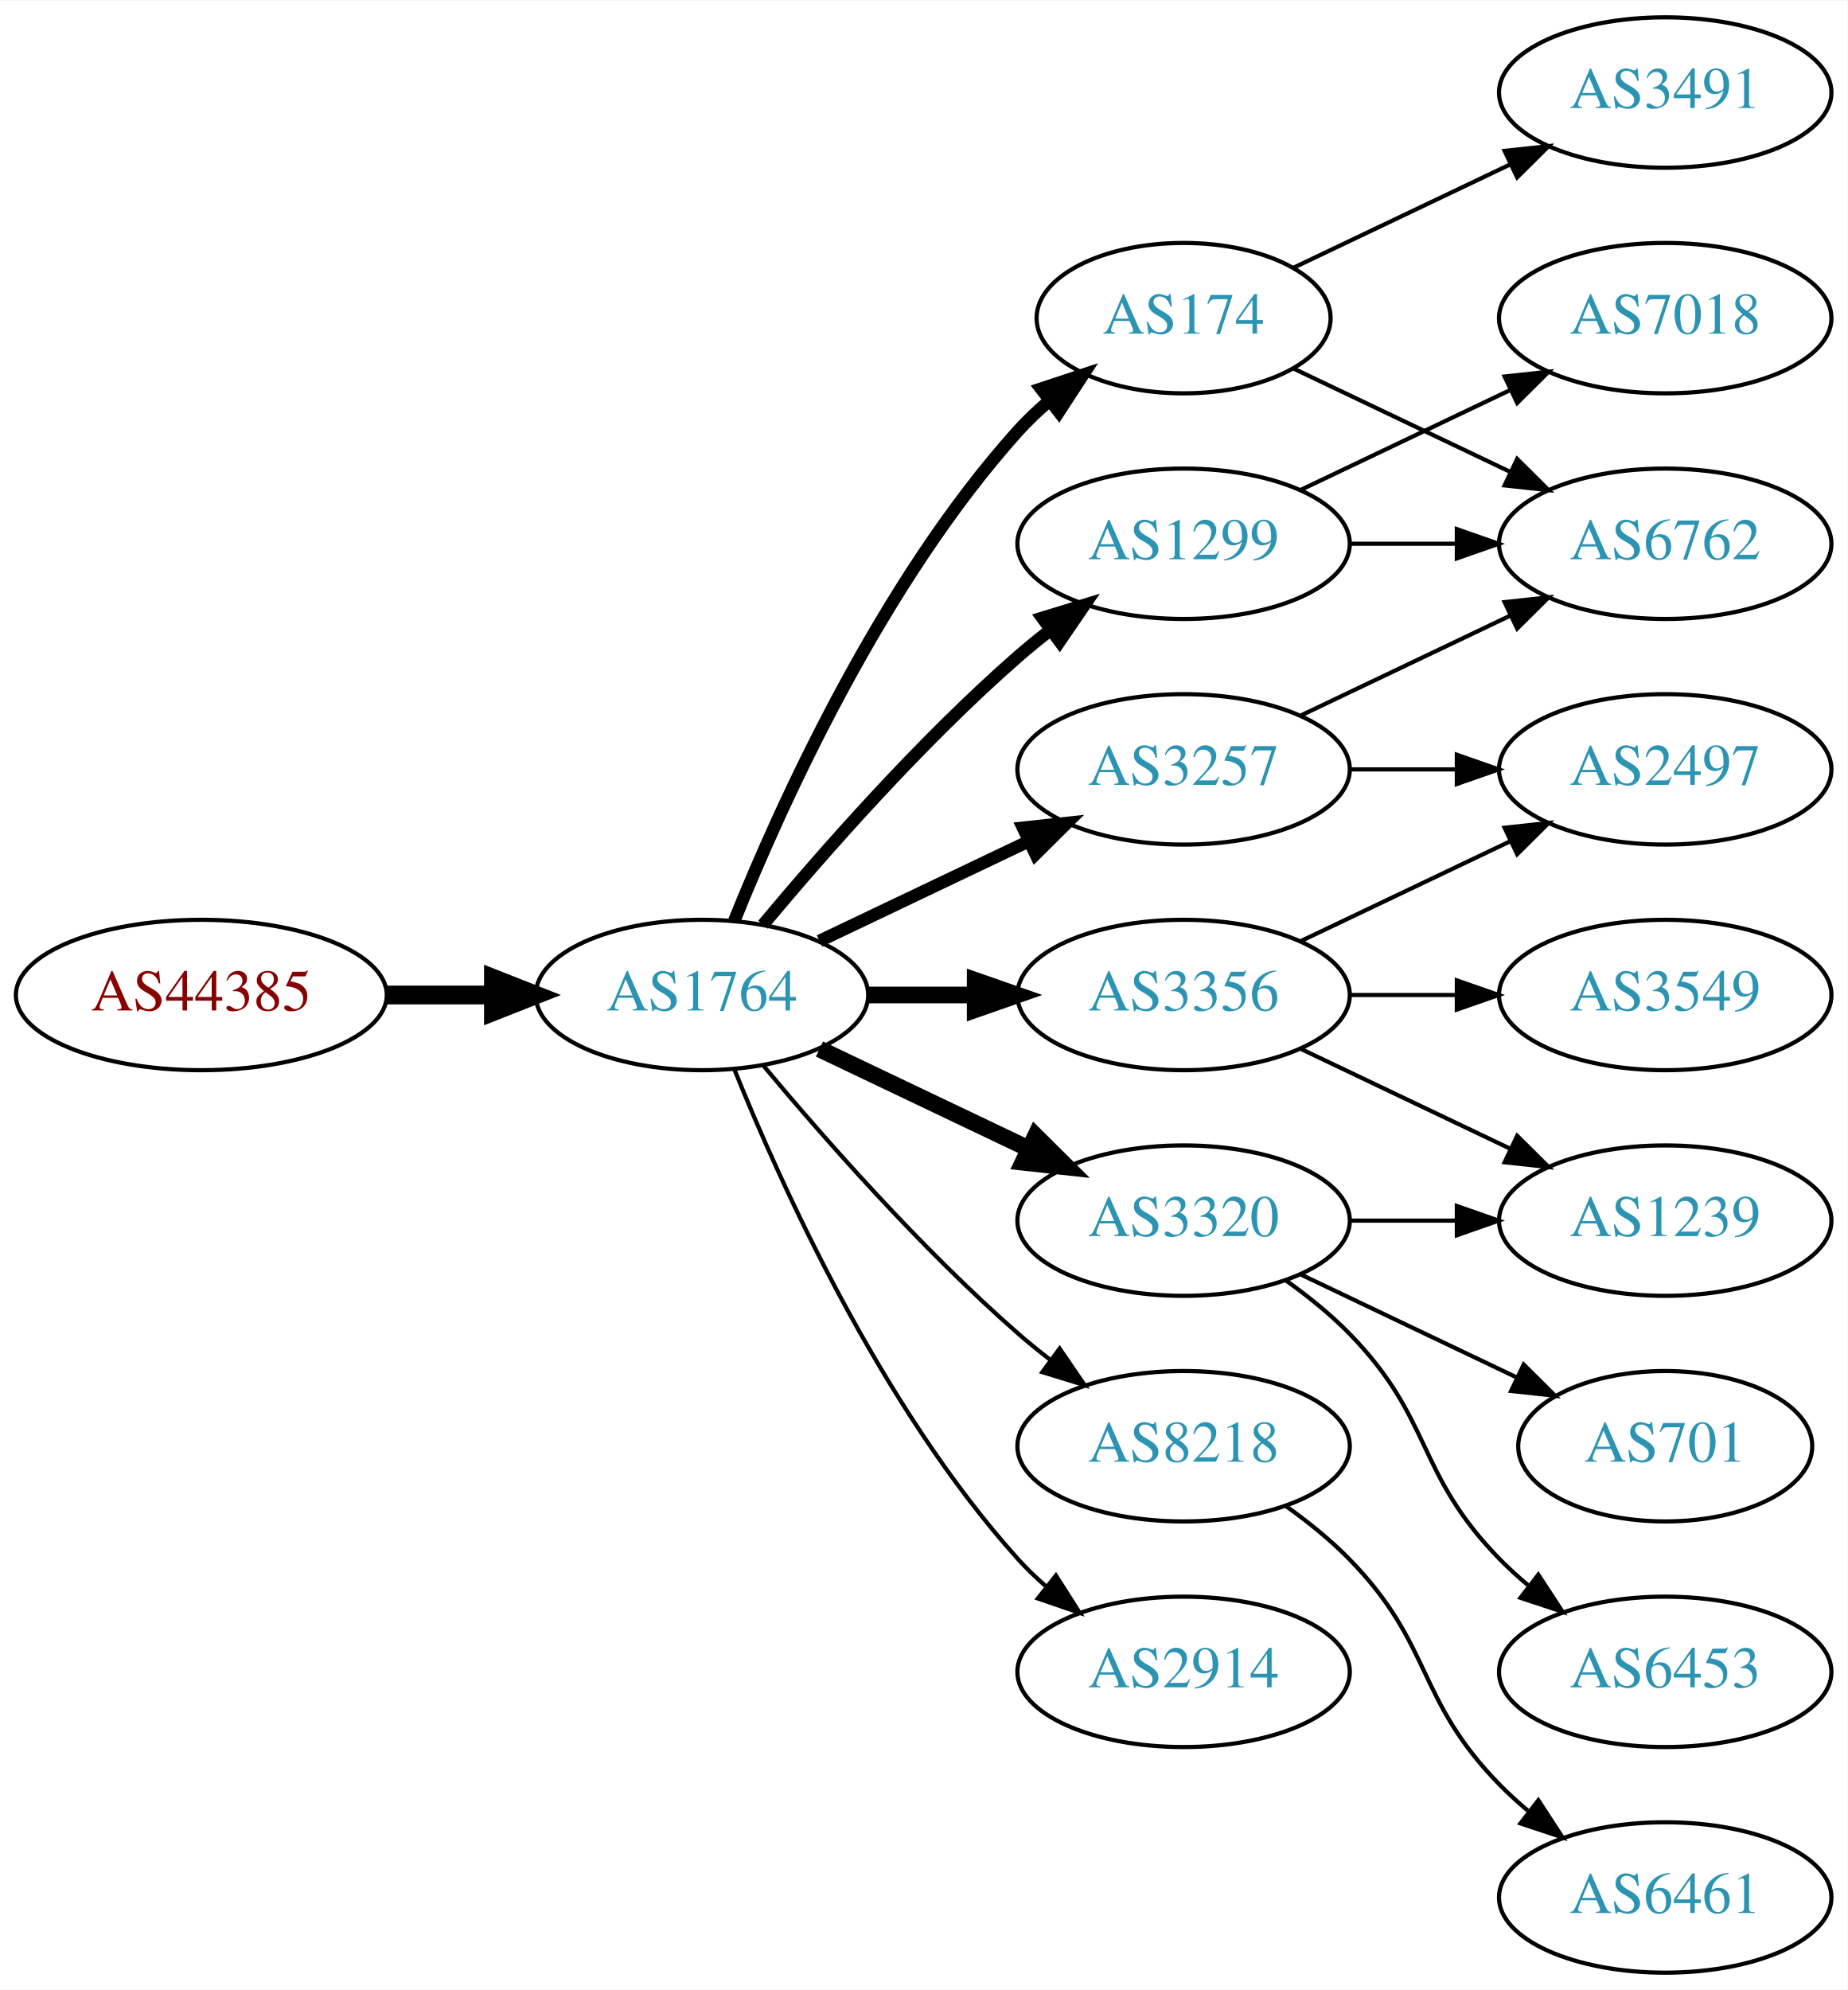
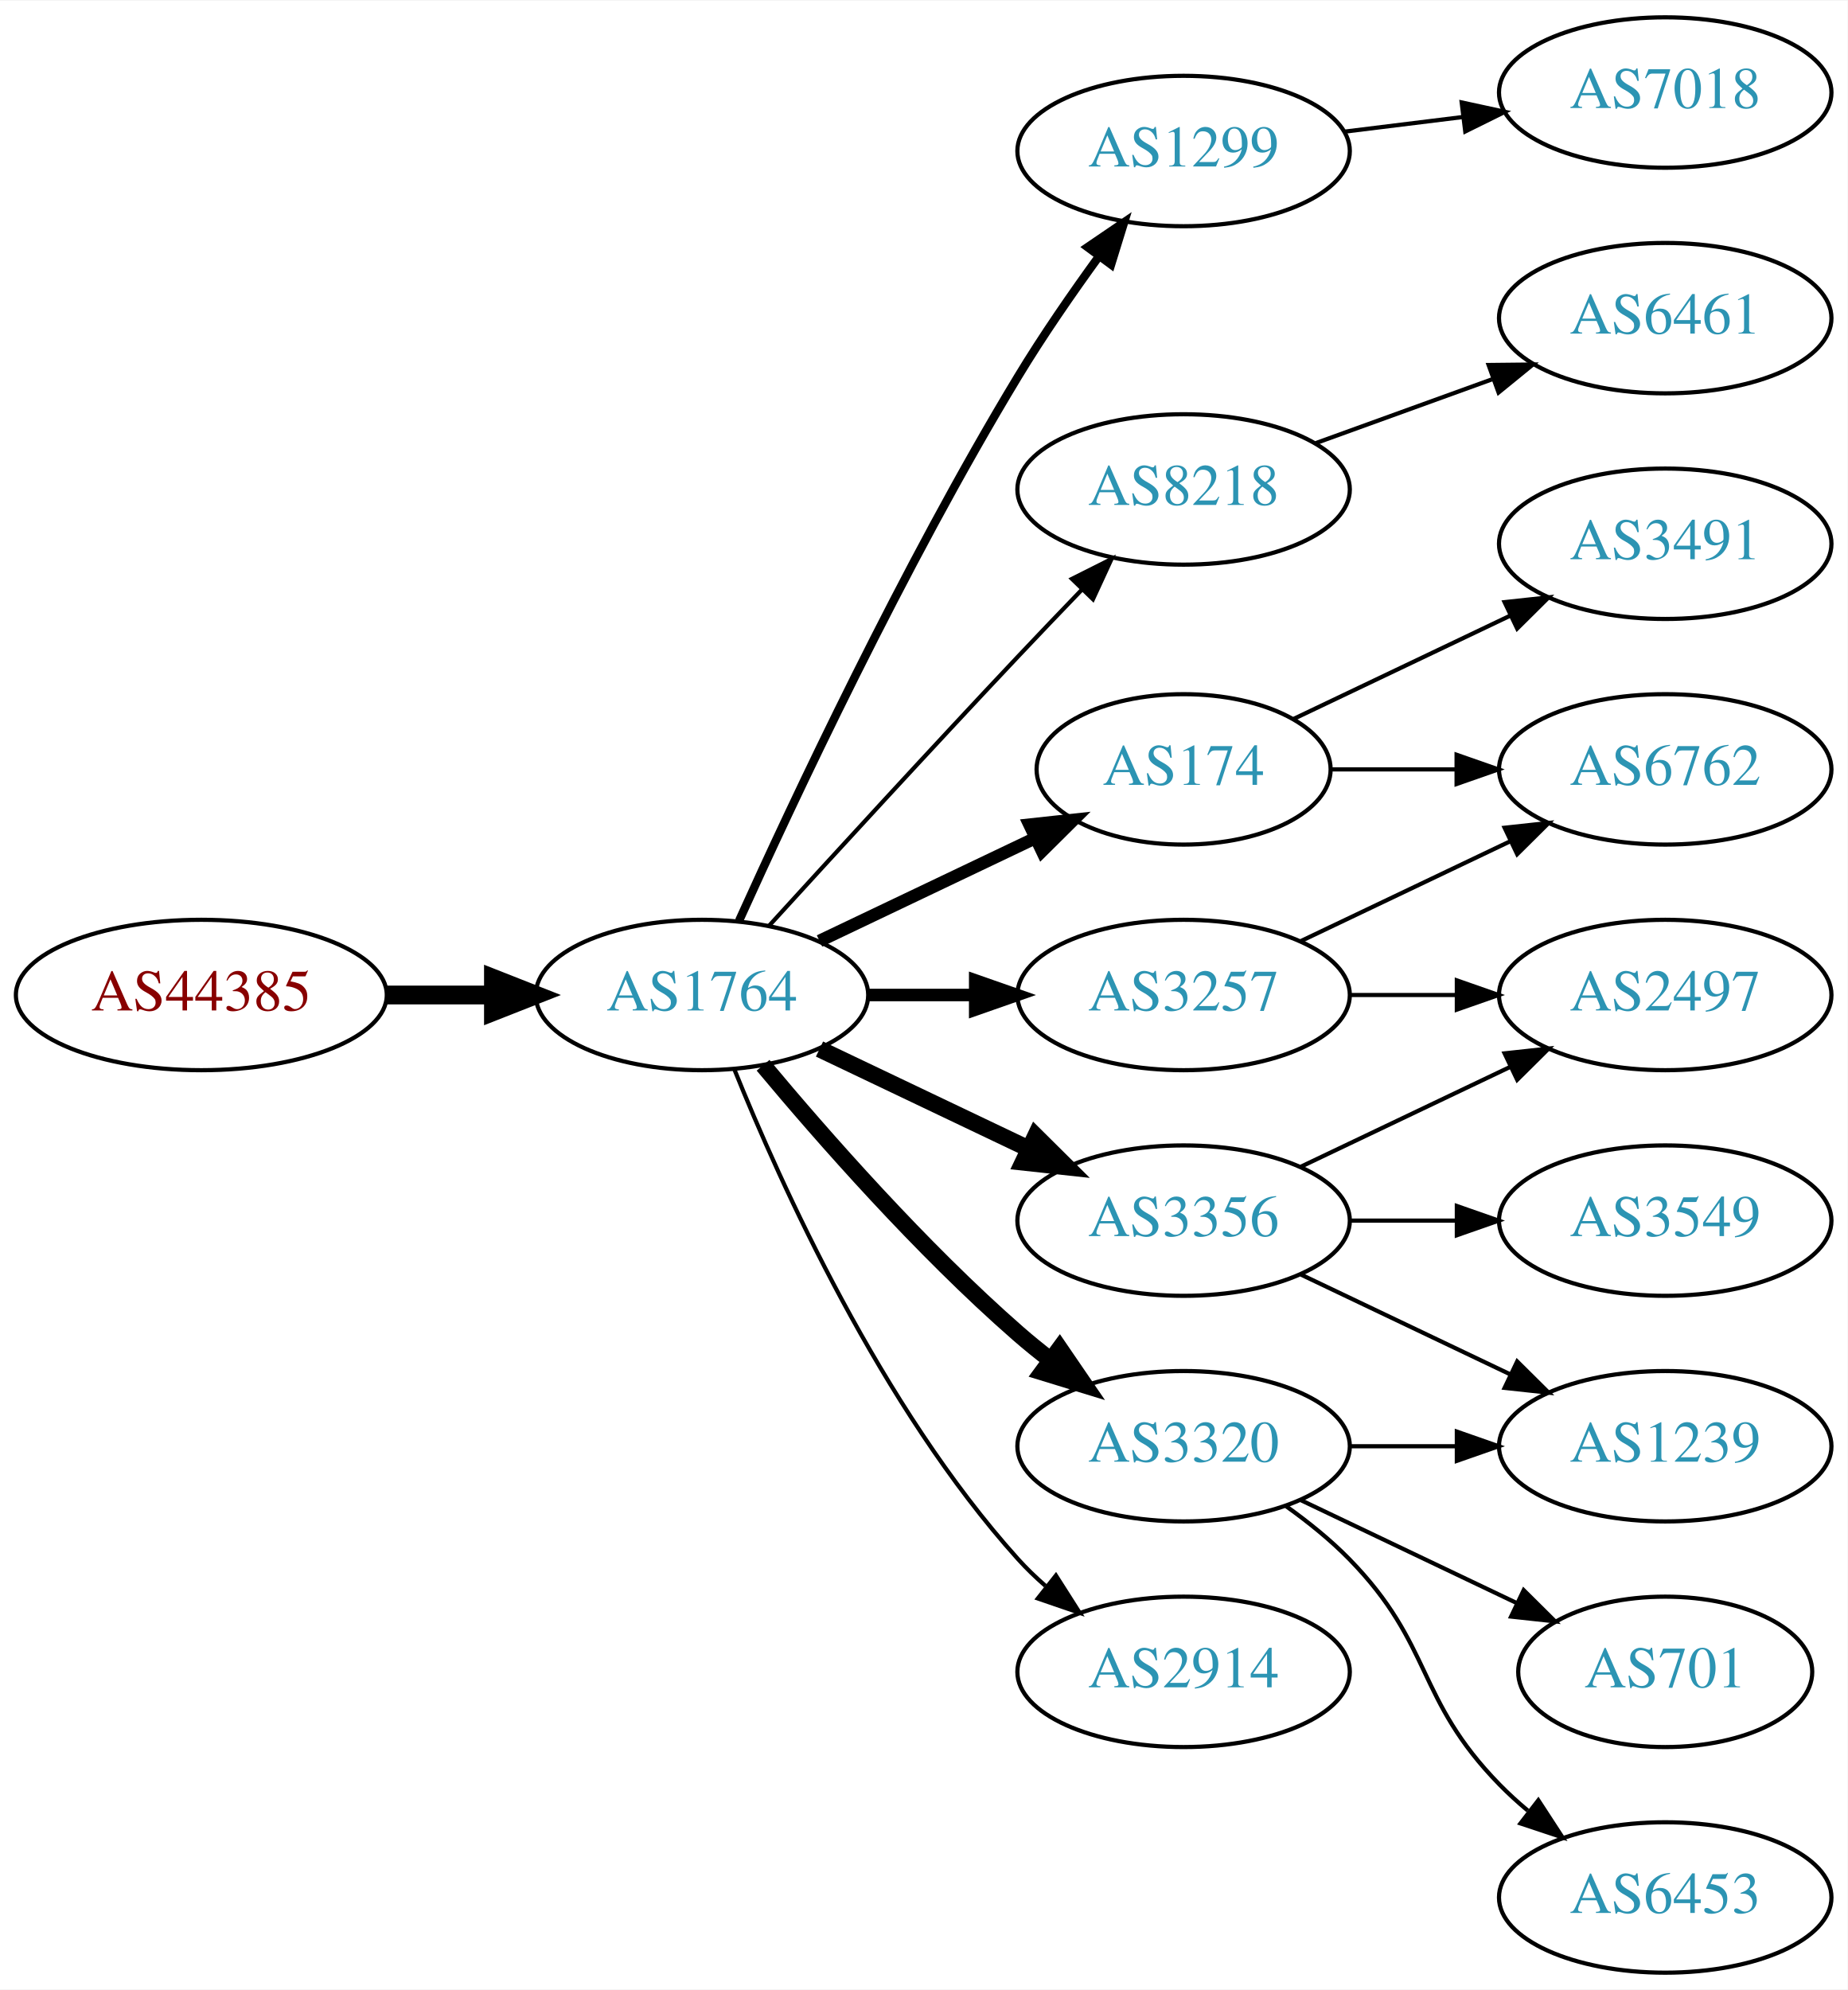
<svg xmlns="http://www.w3.org/2000/svg" xmlns:xlink="http://www.w3.org/1999/xlink" width="442pt" height="476pt" viewBox="0.00 0.00 442.27 476.00">
  <g id="graph0" class="graph" transform="scale(1 1) rotate(0) translate(4 472)">
    <polygon fill="white" stroke="none" points="-4,4 -4,-472 438.271,-472 438.271,4 -4,4" />
    <g id="node1" class="node">
      <g id="a_node1">
        <a xlink:href="/asn/44385" xlink:title="AS44385 ~ NA-NET Communications GmbH [AT]">
          <ellipse fill="#ffffff" stroke="black" cx="44.196" cy="-234" rx="44.393" ry="18" />
          <text text-anchor="middle" x="44.196" y="-230.3" font-family="Times,serif" font-size="14.00" fill="#880000">AS44385</text>
        </a>
      </g>
    </g>
    <g id="node2" class="node">
      <g id="a_node2">
        <a xlink:href="/asn/1764" xlink:title="AS1764 ~ NEXTLAYER-AS [AT]">
          <ellipse fill="#ffffff" stroke="black" cx="164.039" cy="-234" rx="39.794" ry="18" />
          <text text-anchor="middle" x="164.039" y="-230.3" font-family="Times,serif" font-size="14.00" fill="#2c94b3">AS1764</text>
        </a>
      </g>
    </g>
    <g id="edge1" class="edge">
      <path fill="none" stroke="black" stroke-width="4.5" d="M88.407,-234C96.72,-234 105.482,-234 113.965,-234" />
      <polygon fill="black" stroke="black" stroke-width="4.5" points="114.123,-237.938 124.123,-234 114.123,-230.063 114.123,-237.938" />
    </g>
    <g id="node3" class="node">
      <g id="a_node3">
-         <a xlink:href="/asn/174" xlink:title="AS174 ~ Cogent Communications [US]">
-           <ellipse fill="#ffffff" stroke="black" cx="279.332" cy="-396" rx="35.194" ry="18" />
-           <text text-anchor="middle" x="279.332" y="-392.3" font-family="Times,serif" font-size="14.00" fill="#2c94b3">AS174</text>
+         <a xlink:href="/asn/3257" xlink:title="AS3257 ~ GTT [DE]">
+           <ellipse fill="#ffffff" stroke="black" cx="279.332" cy="-234" rx="39.794" ry="18" />
+           <text text-anchor="middle" x="279.332" y="-230.3" font-family="Times,serif" font-size="14.00" fill="#2c94b3">AS3257</text>
        </a>
      </g>
    </g>
    <g id="edge2" class="edge">
-       <path fill="none" stroke="black" stroke-width="3" d="M171.786,-251.787C182.837,-279.243 206.891,-332.578 239.685,-369 242.001,-371.572 244.606,-374.03 247.341,-376.343" />
-       <polygon fill="black" stroke="black" stroke-width="3" points="245.207,-379.117 255.264,-382.448 249.479,-373.572 245.207,-379.117" />
+       <path fill="none" stroke="black" stroke-width="3" d="M203.711,-234C211.914,-234 220.678,-234 229.21,-234" />
+       <polygon fill="black" stroke="black" stroke-width="3" points="229.449,-237.5 239.449,-234 229.449,-230.5 229.449,-237.5" />
    </g>
    <g id="node4" class="node">
      <g id="a_node4">
-         <a xlink:href="/asn/3356" xlink:title="AS3356 ~ Level 3 Parent, LLC [US]">
-           <ellipse fill="#ffffff" stroke="black" cx="279.332" cy="-234" rx="39.794" ry="18" />
-           <text text-anchor="middle" x="279.332" y="-230.3" font-family="Times,serif" font-size="14.00" fill="#2c94b3">AS3356</text>
+         <a xlink:href="/asn/1299" xlink:title="AS1299 ~ Telia Carrier [EU]">
+           <ellipse fill="#ffffff" stroke="black" cx="279.332" cy="-436" rx="39.794" ry="18" />
+           <text text-anchor="middle" x="279.332" y="-432.3" font-family="Times,serif" font-size="14.00" fill="#2c94b3">AS1299</text>
        </a>
      </g>
    </g>
    <g id="edge3" class="edge">
-       <path fill="none" stroke="black" stroke-width="4" d="M203.711,-234C211.914,-234 220.678,-234 229.21,-234" />
-       <polygon fill="black" stroke="black" stroke-width="4" points="229.449,-237.5 239.449,-234 229.449,-230.5 229.449,-237.5" />
+       <path fill="none" stroke="black" stroke-width="2" d="M172.926,-251.785C185.703,-280.06 212.273,-336.697 239.685,-382 245.565,-391.717 252.642,-401.952 259.125,-410.868" />
+       <polygon fill="black" stroke="black" stroke-width="2" points="256.341,-412.99 265.1,-418.951 261.971,-408.829 256.341,-412.99" />
    </g>
    <g id="node5" class="node">
      <g id="a_node5">
        <a xlink:href="/asn/8218" xlink:title="AS8218 ~ legacy Neotelecoms [FR]">
-           <ellipse fill="#ffffff" stroke="black" cx="279.332" cy="-126" rx="39.794" ry="18" />
-           <text text-anchor="middle" x="279.332" y="-122.3" font-family="Times,serif" font-size="14.00" fill="#2c94b3">AS8218</text>
+           <ellipse fill="#ffffff" stroke="black" cx="279.332" cy="-355" rx="39.794" ry="18" />
+           <text text-anchor="middle" x="279.332" y="-351.3" font-family="Times,serif" font-size="14.00" fill="#2c94b3">AS8218</text>
        </a>
      </g>
    </g>
    <g id="edge4" class="edge">
-       <path fill="none" stroke="black" d="M178.669,-217.183C192.951,-200.071 216.498,-173.255 239.685,-153 242.151,-150.846 244.789,-148.706 247.487,-146.628" />
-       <polygon fill="black" stroke="black" points="249.66,-149.375 255.641,-140.63 245.512,-143.736 249.66,-149.375" />
+       <path fill="none" stroke="black" d="M180.08,-250.55C195.076,-266.995 218.817,-292.885 239.685,-315 244.583,-320.191 249.874,-325.718 254.923,-330.955" />
+       <polygon fill="black" stroke="black" points="252.604,-333.593 262.072,-338.347 257.636,-328.726 252.604,-333.593" />
    </g>
    <g id="node6" class="node">
      <g id="a_node6">
+         <a xlink:href="/asn/174" xlink:title="AS174 ~ Cogent Communications [US]">
+           <ellipse fill="#ffffff" stroke="black" cx="279.332" cy="-288" rx="35.194" ry="18" />
+           <text text-anchor="middle" x="279.332" y="-284.3" font-family="Times,serif" font-size="14.00" fill="#2c94b3">AS174</text>
+         </a>
+       </g>
+     </g>
+     <g id="edge5" class="edge">
+       <path fill="none" stroke="black" stroke-width="3" d="M192.175,-246.934C207.607,-254.29 227.092,-263.577 243.628,-271.459" />
+       <polygon fill="black" stroke="black" stroke-width="3" points="242.436,-274.768 252.969,-275.911 245.448,-268.449 242.436,-274.768" />
+     </g>
+     <g id="node7" class="node">
+       <g id="a_node7">
        <a xlink:href="/asn/3320" xlink:title="AS3320 ~ DTAG [DE]">
+           <ellipse fill="#ffffff" stroke="black" cx="279.332" cy="-126" rx="39.794" ry="18" />
+           <text text-anchor="middle" x="279.332" y="-122.3" font-family="Times,serif" font-size="14.00" fill="#2c94b3">AS3320</text>
+         </a>
+       </g>
+     </g>
+     <g id="edge6" class="edge">
+       <path fill="none" stroke="black" stroke-width="4" d="M178.669,-217.183C192.951,-200.071 216.498,-173.255 239.685,-153 242.151,-150.846 244.789,-148.706 247.487,-146.628" />
+       <polygon fill="black" stroke="black" stroke-width="4" points="249.66,-149.375 255.641,-140.63 245.512,-143.736 249.66,-149.375" />
+     </g>
+     <g id="node8" class="node">
+       <g id="a_node8">
+         <a xlink:href="/asn/3356" xlink:title="AS3356 ~ Level 3 Parent, LLC [US]">
          <ellipse fill="#ffffff" stroke="black" cx="279.332" cy="-180" rx="39.794" ry="18" />
-           <text text-anchor="middle" x="279.332" y="-176.3" font-family="Times,serif" font-size="14.00" fill="#2c94b3">AS3320</text>
-         </a>
-       </g>
-     </g>
-     <g id="edge5" class="edge">
+           <text text-anchor="middle" x="279.332" y="-176.3" font-family="Times,serif" font-size="14.00" fill="#2c94b3">AS3356</text>
+         </a>
+       </g>
+     </g>
+     <g id="edge7" class="edge">
      <path fill="none" stroke="black" stroke-width="4" d="M192.175,-221.066C207.169,-213.919 225.99,-204.948 242.213,-197.215" />
      <polygon fill="black" stroke="black" stroke-width="4" points="243.895,-200.291 251.417,-192.829 240.884,-193.972 243.895,-200.291" />
-     </g>
-     <g id="node7" class="node">
-       <g id="a_node7">
-         <a xlink:href="/asn/1299" xlink:title="AS1299 ~ Telia Carrier [EU]">
-           <ellipse fill="#ffffff" stroke="black" cx="279.332" cy="-342" rx="39.794" ry="18" />
-           <text text-anchor="middle" x="279.332" y="-338.3" font-family="Times,serif" font-size="14.00" fill="#2c94b3">AS1299</text>
-         </a>
-       </g>
-     </g>
-     <g id="edge6" class="edge">
-       <path fill="none" stroke="black" stroke-width="3" d="M178.669,-250.817C192.951,-267.929 216.498,-294.745 239.685,-315 242.151,-317.154 244.789,-319.294 247.487,-321.372" />
-       <polygon fill="black" stroke="black" stroke-width="3" points="245.512,-324.264 255.641,-327.37 249.66,-318.625 245.512,-324.264" />
-     </g>
-     <g id="node8" class="node">
-       <g id="a_node8">
-         <a xlink:href="/asn/3257" xlink:title="AS3257 ~ GTT [DE]">
-           <ellipse fill="#ffffff" stroke="black" cx="279.332" cy="-288" rx="39.794" ry="18" />
-           <text text-anchor="middle" x="279.332" y="-284.3" font-family="Times,serif" font-size="14.00" fill="#2c94b3">AS3257</text>
-         </a>
-       </g>
-     </g>
-     <g id="edge7" class="edge">
-       <path fill="none" stroke="black" stroke-width="3" d="M192.175,-246.934C207.169,-254.081 225.99,-263.052 242.213,-270.785" />
-       <polygon fill="black" stroke="black" stroke-width="3" points="240.884,-274.028 251.417,-275.171 243.895,-267.709 240.884,-274.028" />
    </g>
    <g id="node9" class="node">
      <g id="a_node9">
        <a xlink:href="/asn/2914" xlink:title="AS2914 ~ NTT America, Inc. [US]">
          <ellipse fill="#ffffff" stroke="black" cx="279.332" cy="-72" rx="39.794" ry="18" />
          <text text-anchor="middle" x="279.332" y="-68.3" font-family="Times,serif" font-size="14.00" fill="#2c94b3">AS2914</text>
        </a>
      </g>
    </g>
    <g id="edge8" class="edge">
      <path fill="none" stroke="black" d="M171.786,-216.213C182.837,-188.757 206.891,-135.422 239.685,-99 241.688,-96.776 243.906,-94.637 246.239,-92.603" />
      <polygon fill="black" stroke="black" points="248.769,-95.065 254.458,-86.127 244.437,-89.567 248.769,-95.065" />
    </g>
+     <g id="node12" class="node">
+       <g id="a_node12">
+         <a xlink:href="/asn/6762" xlink:title="AS6762 ~ TELECOM ITALIA SPARKLE S.p.A. [IT]">
+           <ellipse fill="#ffffff" stroke="black" cx="394.625" cy="-288" rx="39.794" ry="18" />
+           <text text-anchor="middle" x="394.625" y="-284.3" font-family="Times,serif" font-size="14.00" fill="#2c94b3">AS6762</text>
+         </a>
+       </g>
+     </g>
+     <g id="edge11" class="edge">
+       <path fill="none" stroke="black" d="M307.468,-246.934C322.462,-254.081 341.283,-263.052 357.506,-270.785" />
+       <polygon fill="black" stroke="black" points="356.177,-274.028 366.71,-275.171 359.188,-267.709 356.177,-274.028" />
+     </g>
+     <g id="node13" class="node">
+       <g id="a_node13">
+         <a xlink:href="/asn/2497" xlink:title="AS2497 ~ Internet Initiative Japan Inc. [JP]">
+           <ellipse fill="#ffffff" stroke="black" cx="394.625" cy="-234" rx="39.794" ry="18" />
+           <text text-anchor="middle" x="394.625" y="-230.3" font-family="Times,serif" font-size="14.00" fill="#2c94b3">AS2497</text>
+         </a>
+       </g>
+     </g>
+     <g id="edge12" class="edge">
+       <path fill="none" stroke="black" d="M319.004,-234C327.207,-234 335.971,-234 344.503,-234" />
+       <polygon fill="black" stroke="black" points="344.742,-237.5 354.742,-234 344.742,-230.5 344.742,-237.5" />
+     </g>
+     <g id="node10" class="node">
+       <g id="a_node10">
+         <a xlink:href="/asn/7018" xlink:title="AS7018 ~ AT&amp;T Services, Inc. [US]">
+           <ellipse fill="#ffffff" stroke="black" cx="394.625" cy="-450" rx="39.794" ry="18" />
+           <text text-anchor="middle" x="394.625" y="-446.3" font-family="Times,serif" font-size="14.00" fill="#2c94b3">AS7018</text>
+         </a>
+       </g>
+     </g>
+     <g id="edge9" class="edge">
+       <path fill="none" stroke="black" d="M317.742,-440.623C326.83,-441.746 336.667,-442.962 346.152,-444.134" />
+       <polygon fill="black" stroke="black" points="345.9,-447.629 356.254,-445.382 346.758,-440.682 345.9,-447.629" />
+     </g>
+     <g id="node11" class="node">
+       <g id="a_node11">
+         <a xlink:href="/asn/6461" xlink:title="AS6461 ~ Zayo Bandwidth [US]">
+           <ellipse fill="#ffffff" stroke="black" cx="394.625" cy="-396" rx="39.794" ry="18" />
+           <text text-anchor="middle" x="394.625" y="-392.3" font-family="Times,serif" font-size="14.00" fill="#2c94b3">AS6461</text>
+         </a>
+       </g>
+     </g>
+     <g id="edge10" class="edge">
+       <path fill="none" stroke="black" d="M310.99,-366.095C323.963,-370.79 339.256,-376.324 353.137,-381.348" />
+       <polygon fill="black" stroke="black" points="352.347,-384.784 362.941,-384.896 354.729,-378.202 352.347,-384.784" />
+     </g>
+     <g id="edge13" class="edge">
+       <path fill="none" stroke="black" d="M314.631,-288C324.008,-288 334.358,-288 344.393,-288" />
+       <polygon fill="black" stroke="black" points="344.681,-291.5 354.681,-288 344.681,-284.5 344.681,-291.5" />
+     </g>
    <g id="node14" class="node">
      <g id="a_node14">
        <a xlink:href="/asn/3491" xlink:title="AS3491 ~ PCCW Global, Inc. [US]">
-           <ellipse fill="#ffffff" stroke="black" cx="394.625" cy="-450" rx="39.794" ry="18" />
-           <text text-anchor="middle" x="394.625" y="-446.3" font-family="Times,serif" font-size="14.00" fill="#2c94b3">AS3491</text>
-         </a>
-       </g>
-     </g>
-     <g id="edge13" class="edge">
-       <path fill="none" stroke="black" d="M305.757,-408.119C321.059,-415.413 340.783,-424.814 357.665,-432.86" />
-       <polygon fill="black" stroke="black" points="356.172,-436.026 366.705,-437.169 359.184,-429.707 356.172,-436.026" />
+           <ellipse fill="#ffffff" stroke="black" cx="394.625" cy="-342" rx="39.794" ry="18" />
+           <text text-anchor="middle" x="394.625" y="-338.3" font-family="Times,serif" font-size="14.00" fill="#2c94b3">AS3491</text>
+         </a>
+       </g>
+     </g>
+     <g id="edge14" class="edge">
+       <path fill="none" stroke="black" d="M305.757,-300.119C321.059,-307.413 340.783,-316.814 357.665,-324.86" />
+       <polygon fill="black" stroke="black" points="356.172,-328.026 366.705,-329.169 359.184,-321.707 356.172,-328.026" />
    </g>
    <g id="node15" class="node">
      <g id="a_node15">
-         <a xlink:href="/asn/6762" xlink:title="AS6762 ~ TELECOM ITALIA SPARKLE S.p.A. [IT]">
-           <ellipse fill="#ffffff" stroke="black" cx="394.625" cy="-342" rx="39.794" ry="18" />
-           <text text-anchor="middle" x="394.625" y="-338.3" font-family="Times,serif" font-size="14.00" fill="#2c94b3">AS6762</text>
-         </a>
-       </g>
-     </g>
-     <g id="edge14" class="edge">
-       <path fill="none" stroke="black" d="M305.757,-383.881C321.059,-376.587 340.783,-367.186 357.665,-359.14" />
-       <polygon fill="black" stroke="black" points="359.184,-362.293 366.705,-354.831 356.172,-355.974 359.184,-362.293" />
-     </g>
-     <g id="node12" class="node">
-       <g id="a_node12">
        <a xlink:href="/asn/1239" xlink:title="AS1239 ~ Sprint [US]">
-           <ellipse fill="#ffffff" stroke="black" cx="394.625" cy="-180" rx="39.794" ry="18" />
-           <text text-anchor="middle" x="394.625" y="-176.3" font-family="Times,serif" font-size="14.00" fill="#2c94b3">AS1239</text>
-         </a>
-       </g>
-     </g>
-     <g id="edge19" class="edge">
-       <path fill="none" stroke="black" d="M307.468,-221.066C322.462,-213.919 341.283,-204.948 357.506,-197.215" />
-       <polygon fill="black" stroke="black" points="359.188,-200.291 366.71,-192.829 356.177,-193.972 359.188,-200.291" />
+           <ellipse fill="#ffffff" stroke="black" cx="394.625" cy="-126" rx="39.794" ry="18" />
+           <text text-anchor="middle" x="394.625" y="-122.3" font-family="Times,serif" font-size="14.00" fill="#2c94b3">AS1239</text>
+         </a>
+       </g>
+     </g>
+     <g id="edge15" class="edge">
+       <path fill="none" stroke="black" d="M319.004,-126C327.207,-126 335.971,-126 344.503,-126" />
+       <polygon fill="black" stroke="black" points="344.742,-129.5 354.742,-126 344.742,-122.5 344.742,-129.5" />
+     </g>
+     <g id="node16" class="node">
+       <g id="a_node16">
+         <a xlink:href="/asn/6453" xlink:title="AS6453 ~ TATA COMMUNICATIONS (AMERICA) INC [US]">
+           <ellipse fill="#ffffff" stroke="black" cx="394.625" cy="-18" rx="39.794" ry="18" />
+           <text text-anchor="middle" x="394.625" y="-14.3" font-family="Times,serif" font-size="14.00" fill="#2c94b3">AS6453</text>
+         </a>
+       </g>
+     </g>
+     <g id="edge16" class="edge">
+       <path fill="none" stroke="black" d="M303.926,-111.611C309.182,-107.852 314.513,-103.563 318.978,-99 339.151,-78.383 334.806,-65.617 354.978,-45 357.071,-42.861 359.354,-40.782 361.731,-38.79" />
+       <polygon fill="black" stroke="black" points="364.249,-41.268 370.031,-32.389 359.974,-35.725 364.249,-41.268" />
    </g>
    <g id="node17" class="node">
      <g id="a_node17">
-         <a xlink:href="/asn/2497" xlink:title="AS2497 ~ Internet Initiative Japan Inc. [JP]">
-           <ellipse fill="#ffffff" stroke="black" cx="394.625" cy="-288" rx="39.794" ry="18" />
-           <text text-anchor="middle" x="394.625" y="-284.3" font-family="Times,serif" font-size="14.00" fill="#2c94b3">AS2497</text>
-         </a>
-       </g>
-     </g>
-     <g id="edge21" class="edge">
-       <path fill="none" stroke="black" d="M307.468,-246.934C322.462,-254.081 341.283,-263.052 357.506,-270.785" />
-       <polygon fill="black" stroke="black" points="356.177,-274.028 366.71,-275.171 359.188,-267.709 356.177,-274.028" />
+         <a xlink:href="/asn/701" xlink:title="AS701 ~ UUNET [US]">
+           <ellipse fill="#ffffff" stroke="black" cx="394.625" cy="-72" rx="35.194" ry="18" />
+           <text text-anchor="middle" x="394.625" y="-68.3" font-family="Times,serif" font-size="14.00" fill="#2c94b3">AS701</text>
+         </a>
+       </g>
+     </g>
+     <g id="edge17" class="edge">
+       <path fill="none" stroke="black" d="M307.468,-113.066C322.9,-105.71 342.385,-96.423 358.92,-88.541" />
+       <polygon fill="black" stroke="black" points="360.741,-91.551 368.262,-84.089 357.729,-85.232 360.741,-91.551" />
+     </g>
+     <g id="edge19" class="edge">
+       <path fill="none" stroke="black" d="M307.468,-192.934C322.462,-200.081 341.283,-209.052 357.506,-216.785" />
+       <polygon fill="black" stroke="black" points="356.177,-220.028 366.71,-221.171 359.188,-213.709 356.177,-220.028" />
+     </g>
+     <g id="edge18" class="edge">
+       <path fill="none" stroke="black" d="M307.468,-167.066C322.462,-159.919 341.283,-150.948 357.506,-143.215" />
+       <polygon fill="black" stroke="black" points="359.188,-146.291 366.71,-138.829 356.177,-139.972 359.188,-146.291" />
    </g>
    <g id="node18" class="node">
      <g id="a_node18">
        <a xlink:href="/asn/3549" xlink:title="AS3549 ~ Level 3 Parent, LLC [US]">
-           <ellipse fill="#ffffff" stroke="black" cx="394.625" cy="-234" rx="39.794" ry="18" />
-           <text text-anchor="middle" x="394.625" y="-230.3" font-family="Times,serif" font-size="14.00" fill="#2c94b3">AS3549</text>
+           <ellipse fill="#ffffff" stroke="black" cx="394.625" cy="-180" rx="39.794" ry="18" />
+           <text text-anchor="middle" x="394.625" y="-176.3" font-family="Times,serif" font-size="14.00" fill="#2c94b3">AS3549</text>
        </a>
      </g>
    </g>
    <g id="edge20" class="edge">
-       <path fill="none" stroke="black" d="M319.004,-234C327.207,-234 335.971,-234 344.503,-234" />
-       <polygon fill="black" stroke="black" points="344.742,-237.5 354.742,-234 344.742,-230.5 344.742,-237.5" />
-     </g>
-     <g id="node10" class="node">
-       <g id="a_node10">
-         <a xlink:href="/asn/6461" xlink:title="AS6461 ~ Zayo Bandwidth [US]">
-           <ellipse fill="#ffffff" stroke="black" cx="394.625" cy="-18" rx="39.794" ry="18" />
-           <text text-anchor="middle" x="394.625" y="-14.3" font-family="Times,serif" font-size="14.00" fill="#2c94b3">AS6461</text>
-         </a>
-       </g>
-     </g>
-     <g id="edge9" class="edge">
-       <path fill="none" stroke="black" d="M303.926,-111.611C309.182,-107.852 314.513,-103.563 318.978,-99 339.151,-78.383 334.806,-65.617 354.978,-45 357.071,-42.861 359.354,-40.782 361.731,-38.79" />
-       <polygon fill="black" stroke="black" points="364.249,-41.268 370.031,-32.389 359.974,-35.725 364.249,-41.268" />
-     </g>
-     <g id="node11" class="node">
-       <g id="a_node11">
-         <a xlink:href="/asn/6453" xlink:title="AS6453 ~ TATA COMMUNICATIONS (AMERICA) INC [US]">
-           <ellipse fill="#ffffff" stroke="black" cx="394.625" cy="-72" rx="39.794" ry="18" />
-           <text text-anchor="middle" x="394.625" y="-68.3" font-family="Times,serif" font-size="14.00" fill="#2c94b3">AS6453</text>
-         </a>
-       </g>
-     </g>
-     <g id="edge10" class="edge">
-       <path fill="none" stroke="black" d="M303.926,-165.611C309.182,-161.852 314.513,-157.563 318.978,-153 339.151,-132.383 334.806,-119.617 354.978,-99 357.071,-96.861 359.354,-94.782 361.731,-92.79" />
-       <polygon fill="black" stroke="black" points="364.249,-95.268 370.031,-86.389 359.974,-89.725 364.249,-95.268" />
-     </g>
-     <g id="edge11" class="edge">
      <path fill="none" stroke="black" d="M319.004,-180C327.207,-180 335.971,-180 344.503,-180" />
      <polygon fill="black" stroke="black" points="344.742,-183.5 354.742,-180 344.742,-176.5 344.742,-183.5" />
    </g>
-     <g id="node13" class="node">
-       <g id="a_node13">
-         <a xlink:href="/asn/701" xlink:title="AS701 ~ UUNET [US]">
-           <ellipse fill="#ffffff" stroke="black" cx="394.625" cy="-126" rx="35.194" ry="18" />
-           <text text-anchor="middle" x="394.625" y="-122.3" font-family="Times,serif" font-size="14.00" fill="#2c94b3">AS701</text>
-         </a>
-       </g>
-     </g>
-     <g id="edge12" class="edge">
-       <path fill="none" stroke="black" d="M307.468,-167.066C322.9,-159.71 342.385,-150.423 358.92,-142.541" />
-       <polygon fill="black" stroke="black" points="360.741,-145.551 368.262,-138.089 357.729,-139.232 360.741,-145.551" />
-     </g>
-     <g id="edge16" class="edge">
-       <path fill="none" stroke="black" d="M319.004,-342C327.207,-342 335.971,-342 344.503,-342" />
-       <polygon fill="black" stroke="black" points="344.742,-345.5 354.742,-342 344.742,-338.5 344.742,-345.5" />
-     </g>
-     <g id="node16" class="node">
-       <g id="a_node16">
-         <a xlink:href="/asn/7018" xlink:title="AS7018 ~ AT&amp;T Services, Inc. [US]">
-           <ellipse fill="#ffffff" stroke="black" cx="394.625" cy="-396" rx="39.794" ry="18" />
-           <text text-anchor="middle" x="394.625" y="-392.3" font-family="Times,serif" font-size="14.00" fill="#2c94b3">AS7018</text>
-         </a>
-       </g>
-     </g>
-     <g id="edge15" class="edge">
-       <path fill="none" stroke="black" d="M307.468,-354.934C322.462,-362.081 341.283,-371.052 357.506,-378.785" />
-       <polygon fill="black" stroke="black" points="356.177,-382.028 366.71,-383.171 359.188,-375.709 356.177,-382.028" />
-     </g>
-     <g id="edge18" class="edge">
-       <path fill="none" stroke="black" d="M307.468,-300.934C322.462,-308.081 341.283,-317.052 357.506,-324.785" />
-       <polygon fill="black" stroke="black" points="356.177,-328.028 366.71,-329.171 359.188,-321.709 356.177,-328.028" />
-     </g>
-     <g id="edge17" class="edge">
-       <path fill="none" stroke="black" d="M319.004,-288C327.207,-288 335.971,-288 344.503,-288" />
-       <polygon fill="black" stroke="black" points="344.742,-291.5 354.742,-288 344.742,-284.5 344.742,-291.5" />
-     </g>
  </g>
</svg>
